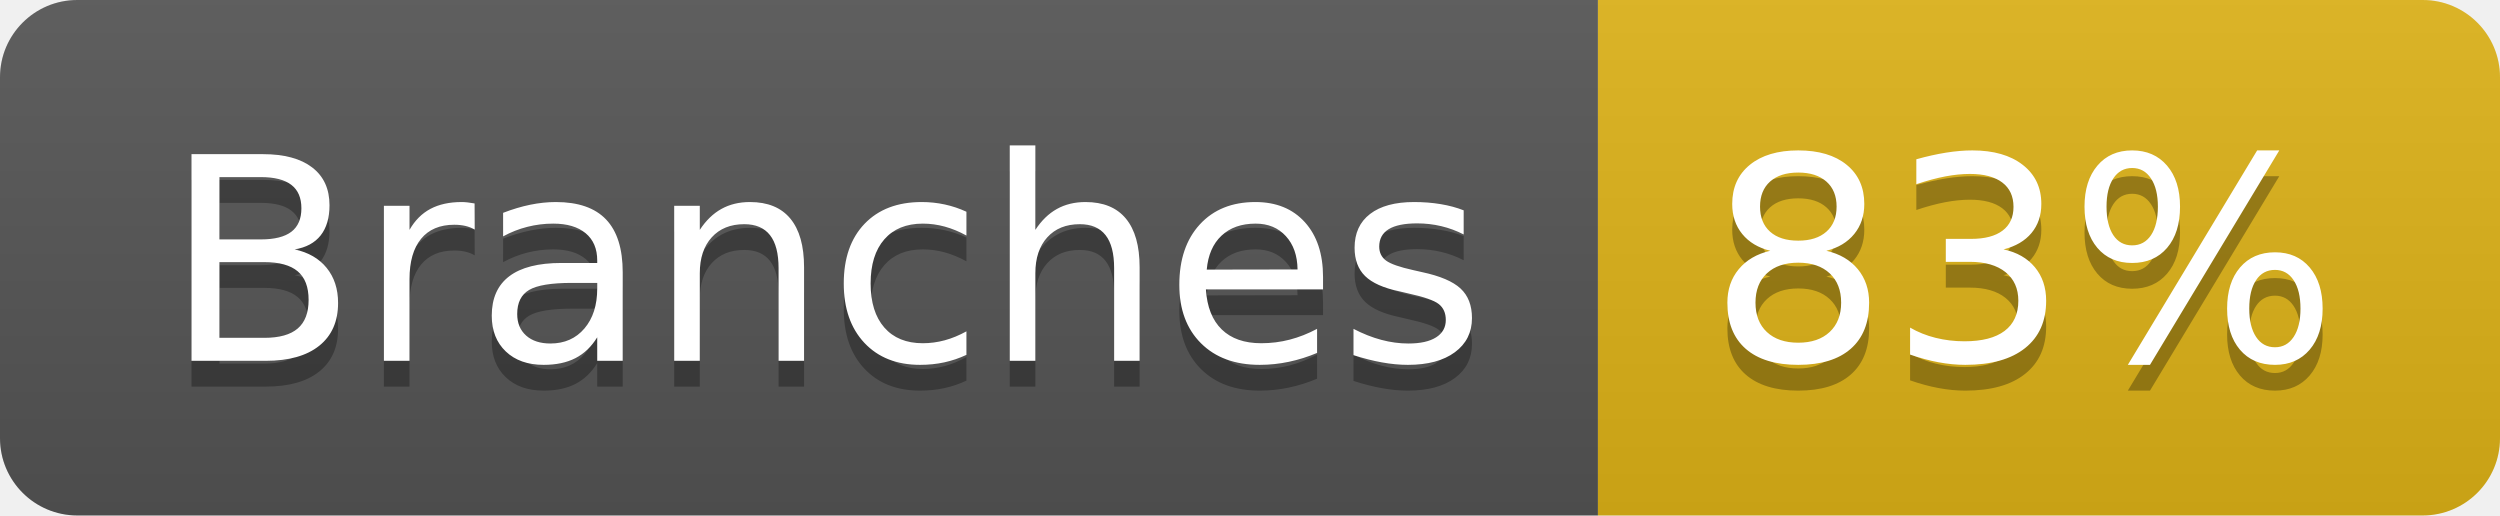
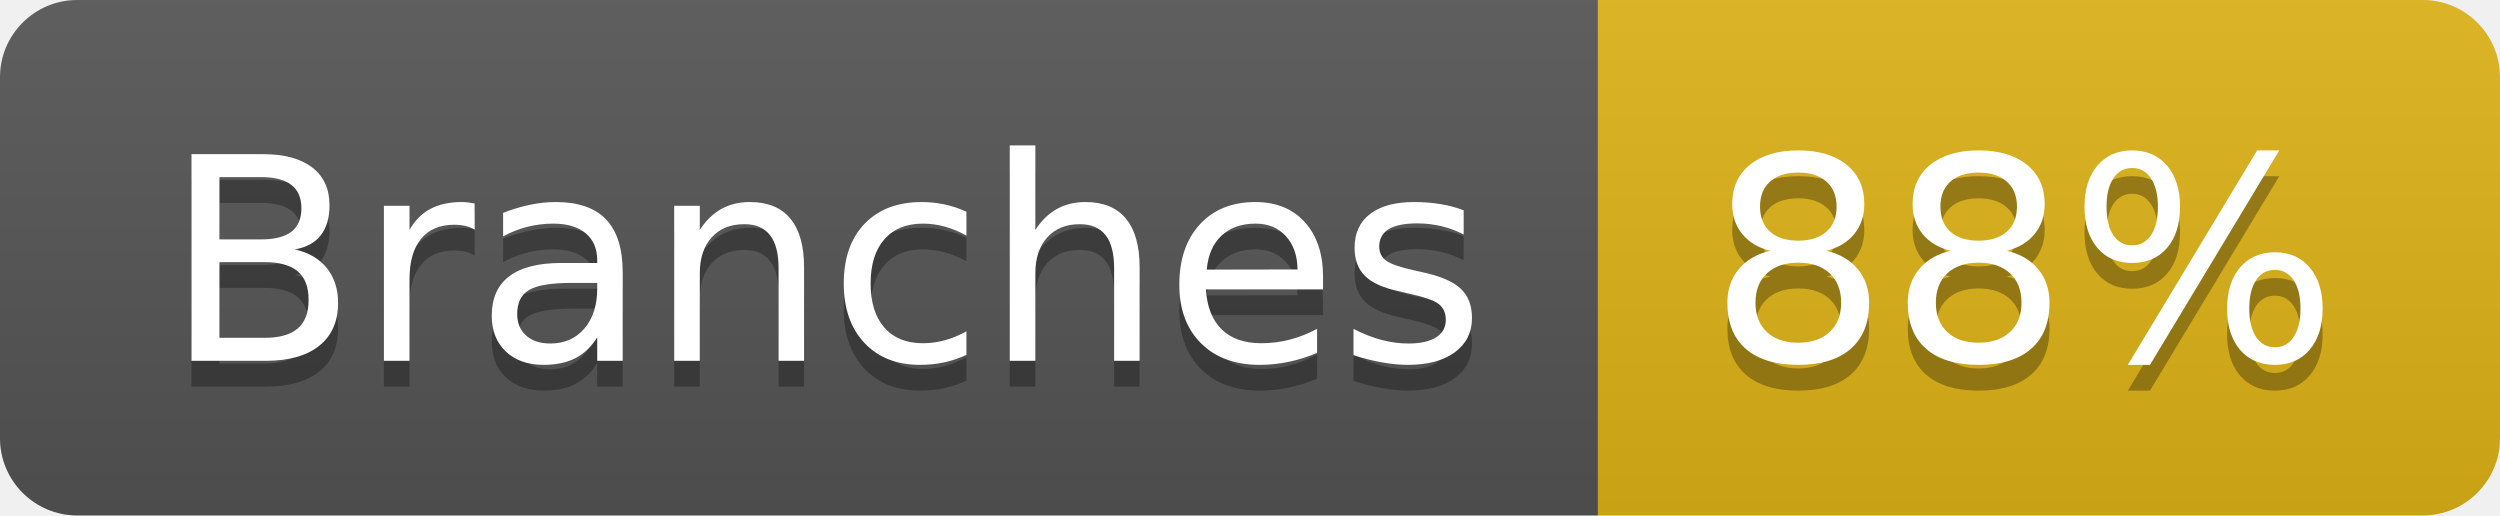
- <svg xmlns="http://www.w3.org/2000/svg" width="97" height="20" role="img" aria-label="Branches: 83%">
+ <svg xmlns="http://www.w3.org/2000/svg" width="97" height="20" role="img" aria-label="Branches: 88%">
  <linearGradient id="s" x2="0" y2="100%">
    <stop offset="0" stop-color="#bbb" stop-opacity=".1" />
    <stop offset="1" stop-opacity=".1" />
  </linearGradient>
  <clipPath id="r">
    <rect width="97" height="20" rx="3" fill="#fff" />
  </clipPath>
  <g clip-path="url(#r)">
    <rect width="62" height="20" fill="#555" />
    <rect x="62" width="35" height="20" fill="#dfb317" />
    <rect width="97" height="20" fill="url(#s)" />
  </g>
  <g fill="#fff" text-anchor="middle" font-family="Verdana,Geneva,DejaVu Sans,sans-serif" text-rendering="geometricPrecision" font-size="110">
    <text aria-hidden="true" x="320" y="150" fill="#010101" fill-opacity=".3" transform="scale(.1)" textLength="512">Branches</text>
    <text x="320" y="140" transform="scale(.1)" fill="#fff" textLength="512">Branches</text>
-     <text aria-hidden="true" x="785" y="150" fill="#010101" fill-opacity=".3" transform="scale(.1)" textLength="245">83%</text>
-     <text x="785" y="140" transform="scale(.1)" fill="#fff" textLength="245">83%</text>
+     <text aria-hidden="true" x="785" y="150" fill="#010101" fill-opacity=".3" transform="scale(.1)" textLength="245">88%</text>
+     <text x="785" y="140" transform="scale(.1)" fill="#fff" textLength="245">88%</text>
  </g>
</svg>
